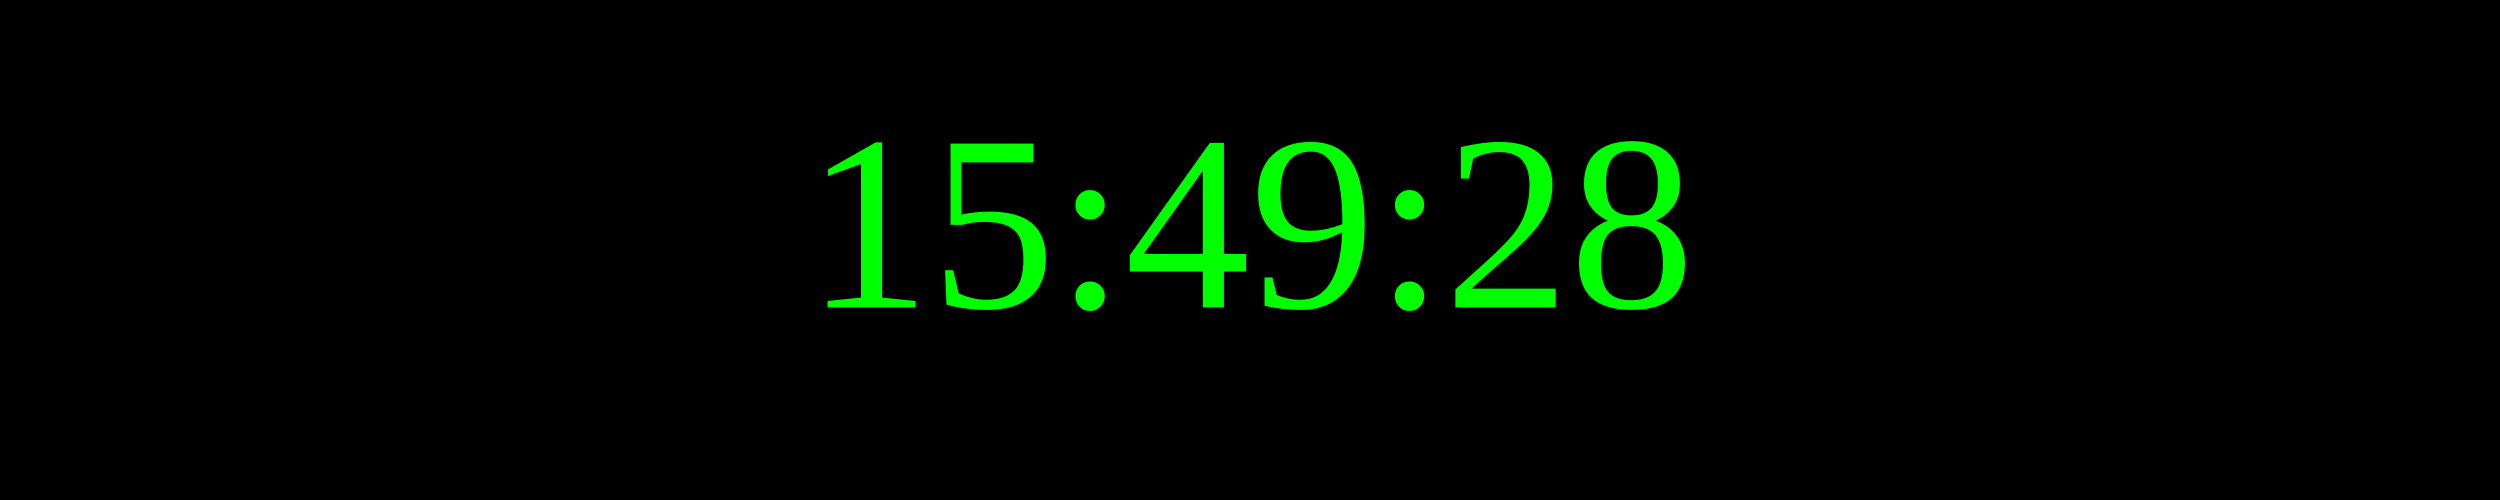
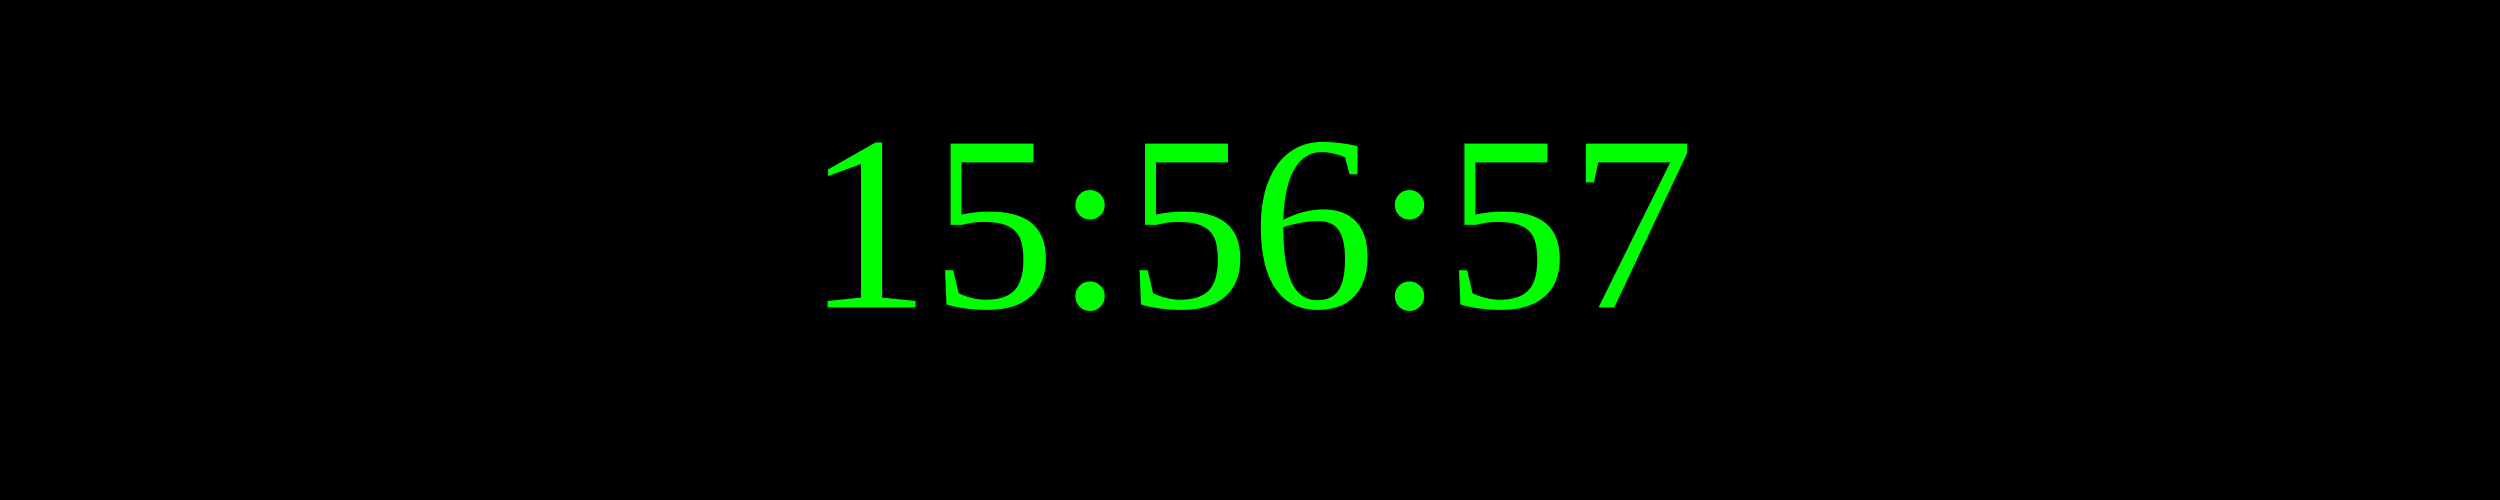
<svg xmlns="http://www.w3.org/2000/svg" width="250" height="50">
  <rect width="100%" height="100%" fill="black" />
  <text x="50%" y="50%" font-size="25" fill="lime" text-anchor="middle" dominant-baseline="middle">
- 15:49:28
+ 15:56:57
</text>
</svg>
